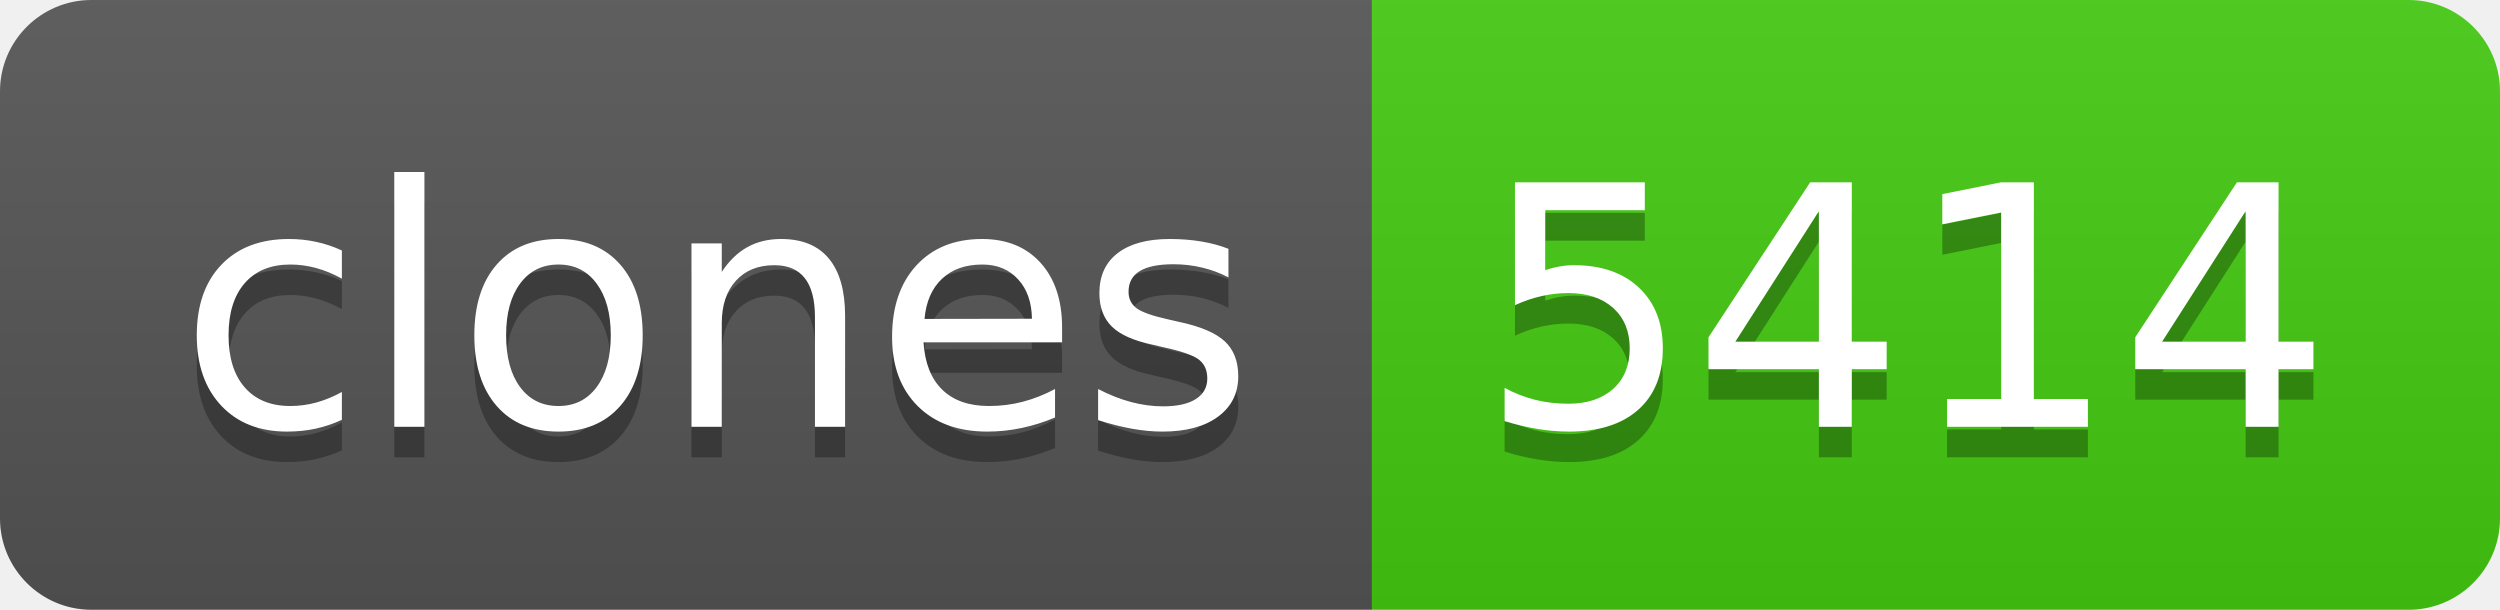
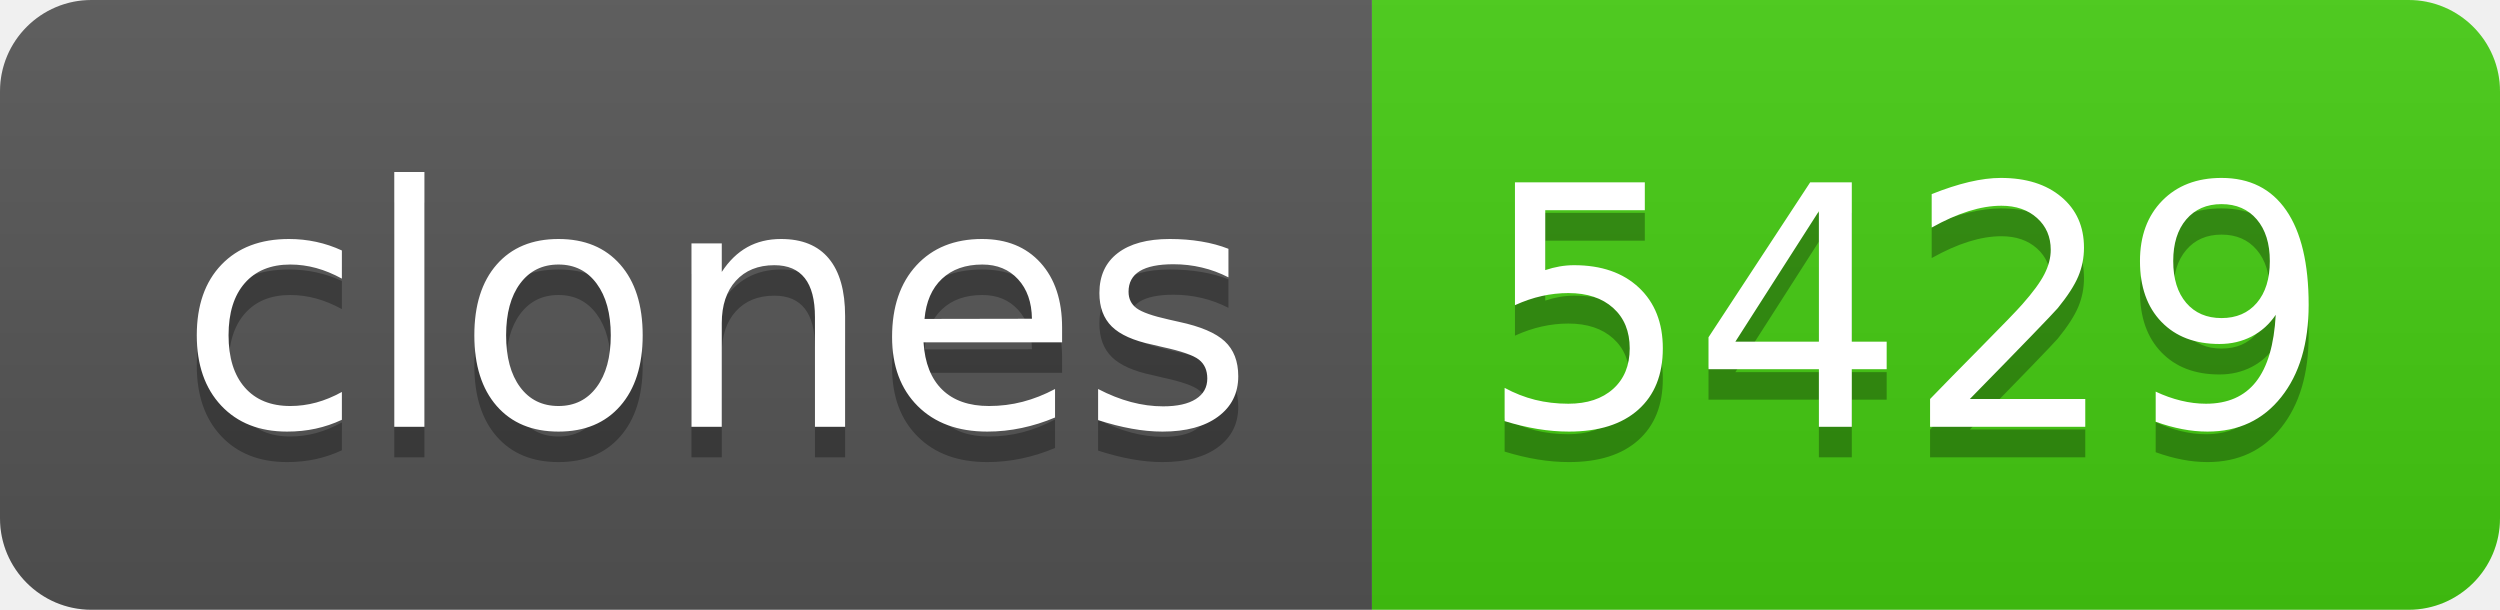
- <svg xmlns="http://www.w3.org/2000/svg" width="82" height="20" role="img" aria-label="clones: 5414">
+ <svg xmlns="http://www.w3.org/2000/svg" width="82" height="20" role="img" aria-label="clones: 5429">
  <linearGradient id="s" x2="0" y2="100%">
    <stop offset="0" stop-color="#bbb" stop-opacity=".1" />
    <stop offset="1" stop-opacity=".1" />
  </linearGradient>
  <clipPath id="r">
    <rect width="82" height="20" rx="3" fill="#fff" />
  </clipPath>
  <g clip-path="url(#r)">
    <rect width="45" height="20" fill="#555" />
    <rect x="45" width="37" height="20" fill="#4c1" />
    <rect width="82" height="20" fill="url(#s)" />
  </g>
  <g fill="#fff" text-anchor="middle" font-family="Verdana,Geneva,DejaVu Sans,sans-serif" text-rendering="geometricPrecision" font-size="110">
    <text aria-hidden="true" x="235" y="150" fill="#010101" fill-opacity=".3" transform="scale(.1)" textLength="350">clones</text>
    <text x="235" y="140" transform="scale(.1)" fill="#fff" textLength="350">clones</text>
-     <text aria-hidden="true" x="625" y="150" fill="#010101" fill-opacity=".3" transform="scale(.1)" textLength="270">5414</text>
-     <text x="625" y="140" transform="scale(.1)" fill="#fff" textLength="270">5414</text>
+     <text aria-hidden="true" x="625" y="150" fill="#010101" fill-opacity=".3" transform="scale(.1)" textLength="270">5429</text>
+     <text x="625" y="140" transform="scale(.1)" fill="#fff" textLength="270">5429</text>
  </g>
</svg>
